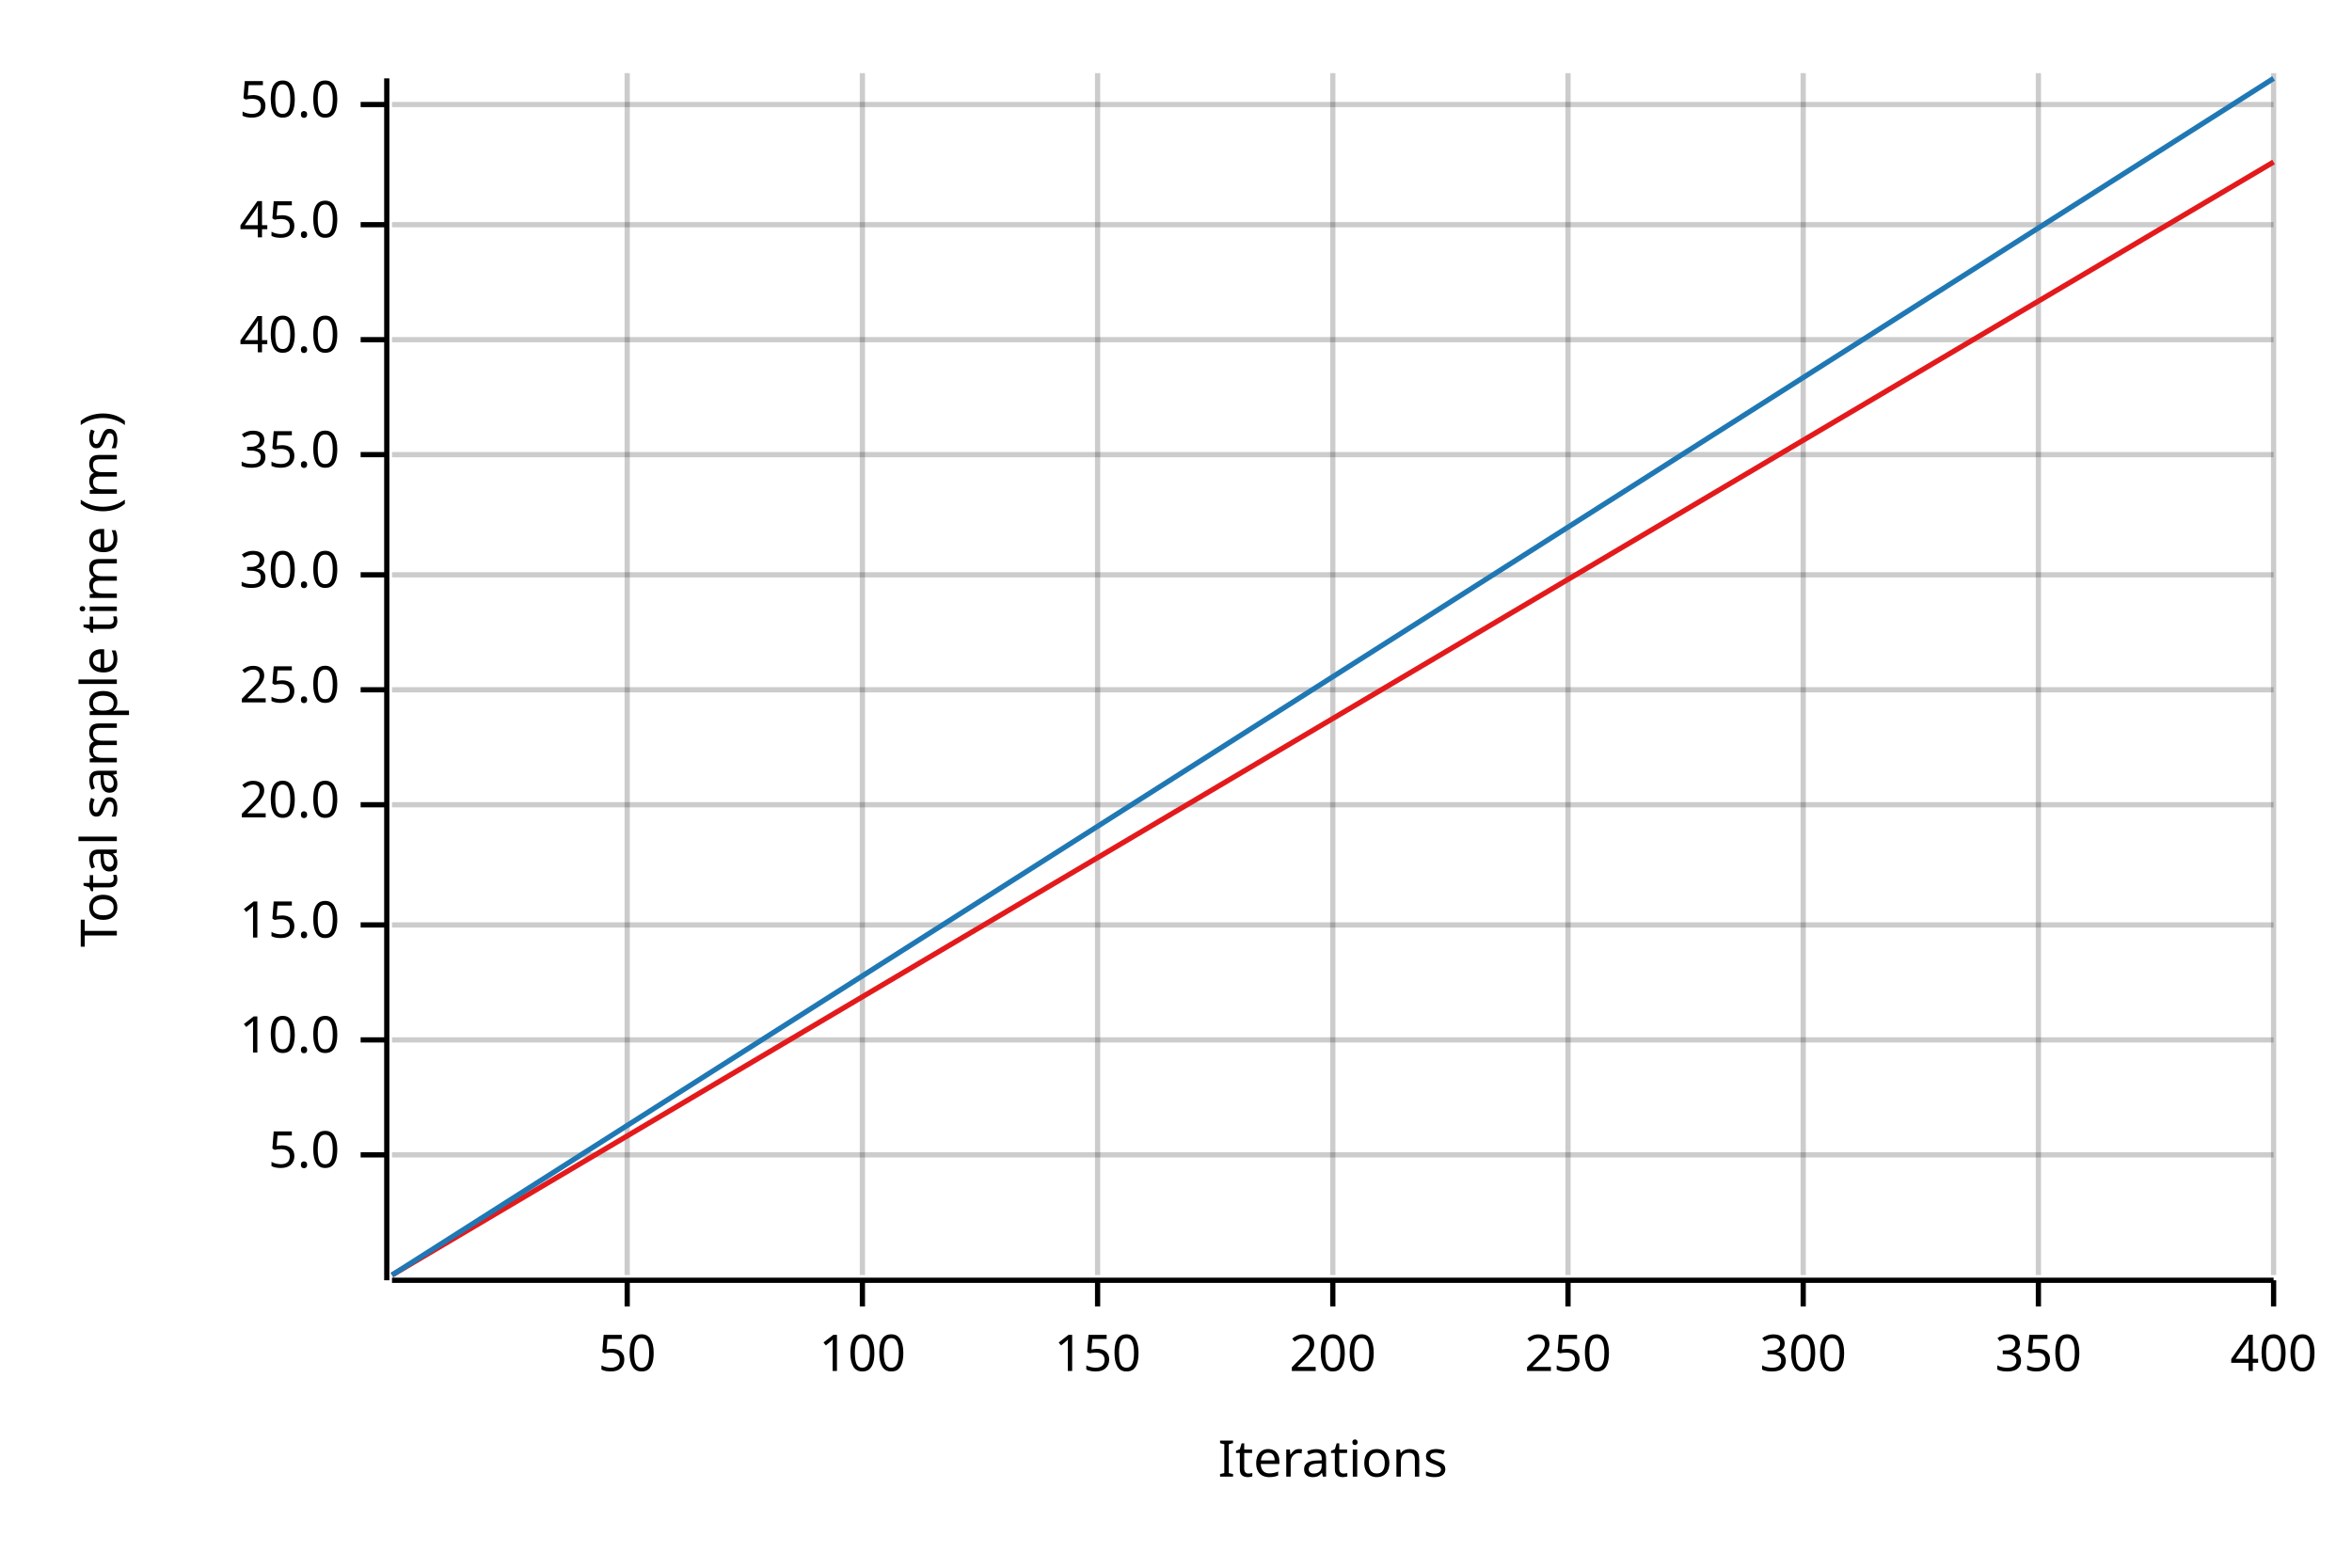
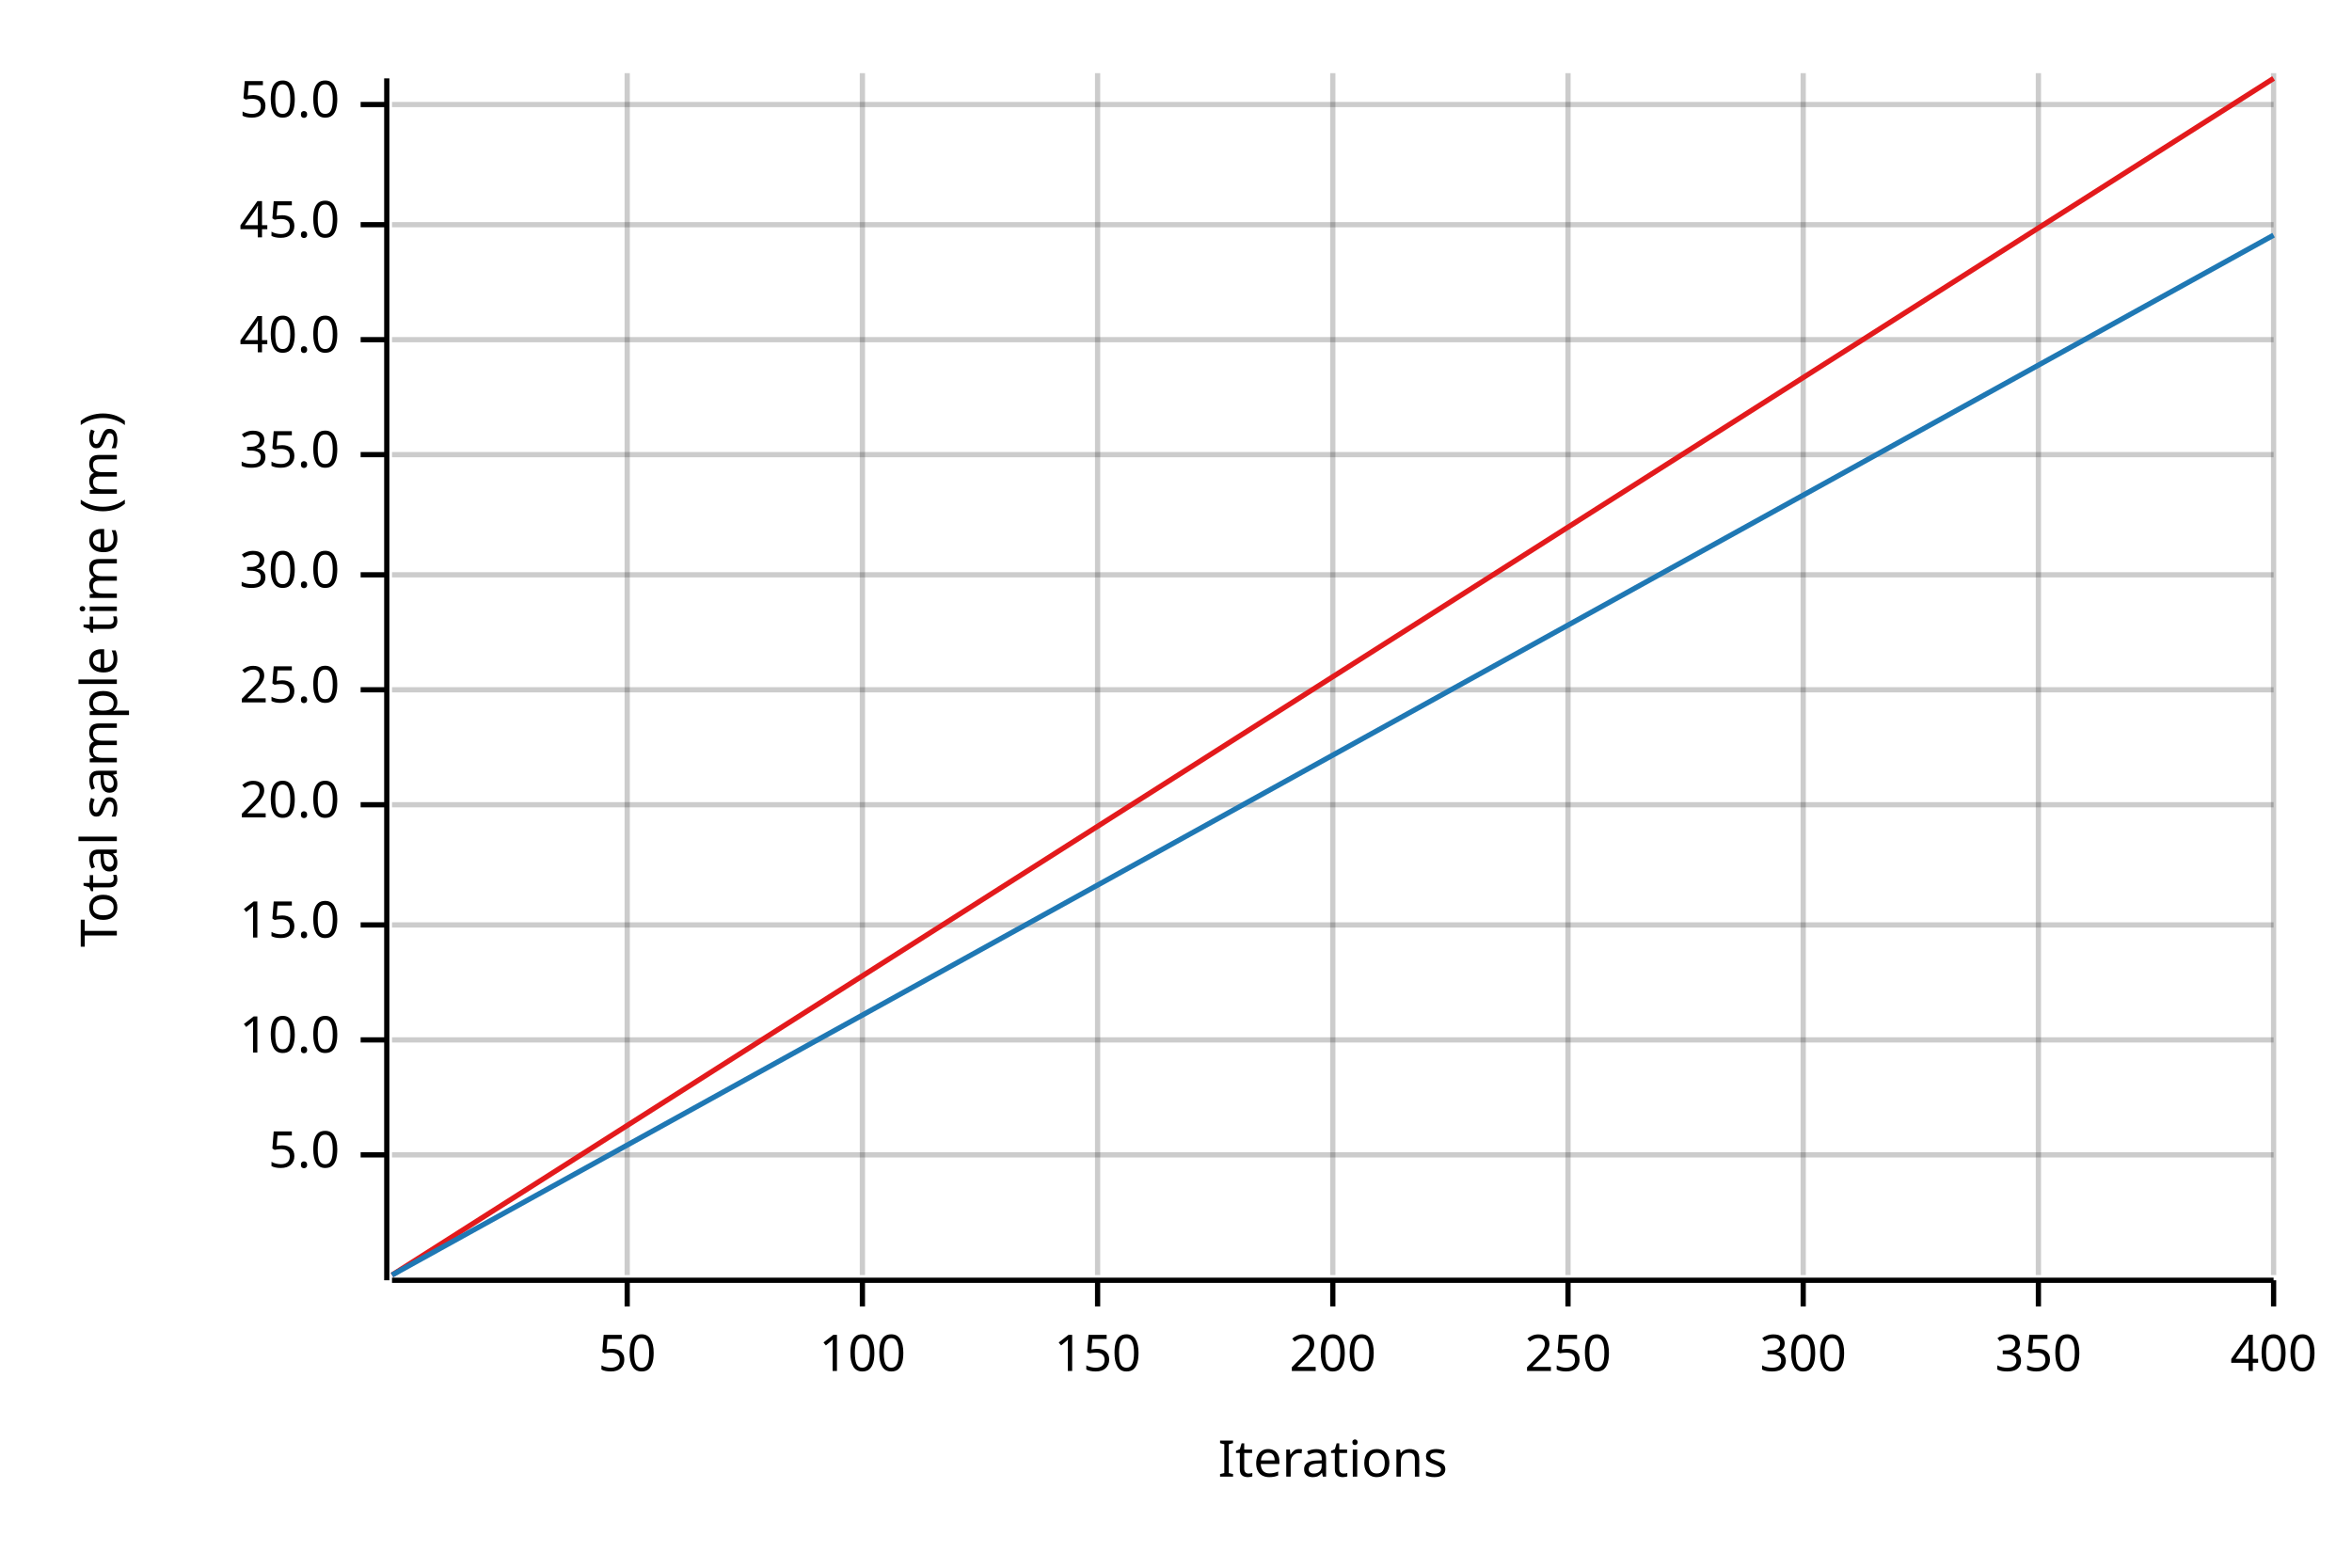
<svg xmlns="http://www.w3.org/2000/svg" width="450" height="300" viewBox="0 0 450 300">
  <text x="15" y="130" dy="0.76em" text-anchor="middle" font-family="sans-serif" font-size="9.677" opacity="1" fill="#000000" transform="rotate(270, 15, 130)">
Total sample time (ms)
</text>
  <text x="255" y="285" dy="-0.5ex" text-anchor="middle" font-family="sans-serif" font-size="9.677" opacity="1" fill="#000000">
Iterations
</text>
  <line opacity="0.2" stroke="#000000" stroke-width="1" x1="120" y1="244" x2="120" y2="14" />
  <line opacity="0.2" stroke="#000000" stroke-width="1" x1="165" y1="244" x2="165" y2="14" />
  <line opacity="0.2" stroke="#000000" stroke-width="1" x1="210" y1="244" x2="210" y2="14" />
  <line opacity="0.2" stroke="#000000" stroke-width="1" x1="255" y1="244" x2="255" y2="14" />
  <line opacity="0.2" stroke="#000000" stroke-width="1" x1="300" y1="244" x2="300" y2="14" />
  <line opacity="0.2" stroke="#000000" stroke-width="1" x1="345" y1="244" x2="345" y2="14" />
  <line opacity="0.2" stroke="#000000" stroke-width="1" x1="390" y1="244" x2="390" y2="14" />
  <line opacity="0.2" stroke="#000000" stroke-width="1" x1="435" y1="244" x2="435" y2="14" />
  <line opacity="0.2" stroke="#000000" stroke-width="1" x1="75" y1="221" x2="435" y2="221" />
  <line opacity="0.2" stroke="#000000" stroke-width="1" x1="75" y1="199" x2="435" y2="199" />
  <line opacity="0.2" stroke="#000000" stroke-width="1" x1="75" y1="177" x2="435" y2="177" />
  <line opacity="0.2" stroke="#000000" stroke-width="1" x1="75" y1="154" x2="435" y2="154" />
  <line opacity="0.2" stroke="#000000" stroke-width="1" x1="75" y1="132" x2="435" y2="132" />
  <line opacity="0.2" stroke="#000000" stroke-width="1" x1="75" y1="110" x2="435" y2="110" />
  <line opacity="0.2" stroke="#000000" stroke-width="1" x1="75" y1="87" x2="435" y2="87" />
  <line opacity="0.2" stroke="#000000" stroke-width="1" x1="75" y1="65" x2="435" y2="65" />
  <line opacity="0.2" stroke="#000000" stroke-width="1" x1="75" y1="43" x2="435" y2="43" />
  <line opacity="0.2" stroke="#000000" stroke-width="1" x1="75" y1="20" x2="435" y2="20" />
  <polyline fill="none" opacity="1" stroke="#000000" stroke-width="1" points="74,15 74,245 " />
  <text x="65" y="221" dy="0.5ex" text-anchor="end" font-family="sans-serif" font-size="9.677" opacity="1" fill="#000000">
5.0
</text>
  <polyline fill="none" opacity="1" stroke="#000000" stroke-width="1" points="69,221 74,221 " />
  <text x="65" y="199" dy="0.5ex" text-anchor="end" font-family="sans-serif" font-size="9.677" opacity="1" fill="#000000">
10.0
</text>
  <polyline fill="none" opacity="1" stroke="#000000" stroke-width="1" points="69,199 74,199 " />
  <text x="65" y="177" dy="0.5ex" text-anchor="end" font-family="sans-serif" font-size="9.677" opacity="1" fill="#000000">
15.0
</text>
  <polyline fill="none" opacity="1" stroke="#000000" stroke-width="1" points="69,177 74,177 " />
  <text x="65" y="154" dy="0.5ex" text-anchor="end" font-family="sans-serif" font-size="9.677" opacity="1" fill="#000000">
20.0
</text>
  <polyline fill="none" opacity="1" stroke="#000000" stroke-width="1" points="69,154 74,154 " />
  <text x="65" y="132" dy="0.5ex" text-anchor="end" font-family="sans-serif" font-size="9.677" opacity="1" fill="#000000">
25.0
</text>
  <polyline fill="none" opacity="1" stroke="#000000" stroke-width="1" points="69,132 74,132 " />
  <text x="65" y="110" dy="0.5ex" text-anchor="end" font-family="sans-serif" font-size="9.677" opacity="1" fill="#000000">
30.0
</text>
  <polyline fill="none" opacity="1" stroke="#000000" stroke-width="1" points="69,110 74,110 " />
  <text x="65" y="87" dy="0.5ex" text-anchor="end" font-family="sans-serif" font-size="9.677" opacity="1" fill="#000000">
35.0
</text>
  <polyline fill="none" opacity="1" stroke="#000000" stroke-width="1" points="69,87 74,87 " />
  <text x="65" y="65" dy="0.5ex" text-anchor="end" font-family="sans-serif" font-size="9.677" opacity="1" fill="#000000">
40.0
</text>
  <polyline fill="none" opacity="1" stroke="#000000" stroke-width="1" points="69,65 74,65 " />
  <text x="65" y="43" dy="0.5ex" text-anchor="end" font-family="sans-serif" font-size="9.677" opacity="1" fill="#000000">
45.0
</text>
  <polyline fill="none" opacity="1" stroke="#000000" stroke-width="1" points="69,43 74,43 " />
  <text x="65" y="20" dy="0.5ex" text-anchor="end" font-family="sans-serif" font-size="9.677" opacity="1" fill="#000000">
50.0
</text>
  <polyline fill="none" opacity="1" stroke="#000000" stroke-width="1" points="69,20 74,20 " />
  <polyline fill="none" opacity="1" stroke="#000000" stroke-width="1" points="75,245 435,245 " />
  <text x="120" y="255" dy="0.76em" text-anchor="middle" font-family="sans-serif" font-size="9.677" opacity="1" fill="#000000">
50
</text>
  <polyline fill="none" opacity="1" stroke="#000000" stroke-width="1" points="120,245 120,250 " />
  <text x="165" y="255" dy="0.76em" text-anchor="middle" font-family="sans-serif" font-size="9.677" opacity="1" fill="#000000">
100
</text>
  <polyline fill="none" opacity="1" stroke="#000000" stroke-width="1" points="165,245 165,250 " />
  <text x="210" y="255" dy="0.76em" text-anchor="middle" font-family="sans-serif" font-size="9.677" opacity="1" fill="#000000">
150
</text>
  <polyline fill="none" opacity="1" stroke="#000000" stroke-width="1" points="210,245 210,250 " />
  <text x="255" y="255" dy="0.76em" text-anchor="middle" font-family="sans-serif" font-size="9.677" opacity="1" fill="#000000">
200
</text>
  <polyline fill="none" opacity="1" stroke="#000000" stroke-width="1" points="255,245 255,250 " />
  <text x="300" y="255" dy="0.76em" text-anchor="middle" font-family="sans-serif" font-size="9.677" opacity="1" fill="#000000">
250
</text>
  <polyline fill="none" opacity="1" stroke="#000000" stroke-width="1" points="300,245 300,250 " />
  <text x="345" y="255" dy="0.76em" text-anchor="middle" font-family="sans-serif" font-size="9.677" opacity="1" fill="#000000">
300
</text>
  <polyline fill="none" opacity="1" stroke="#000000" stroke-width="1" points="345,245 345,250 " />
  <text x="390" y="255" dy="0.76em" text-anchor="middle" font-family="sans-serif" font-size="9.677" opacity="1" fill="#000000">
350
</text>
  <polyline fill="none" opacity="1" stroke="#000000" stroke-width="1" points="390,245 390,250 " />
  <text x="435" y="255" dy="0.76em" text-anchor="middle" font-family="sans-serif" font-size="9.677" opacity="1" fill="#000000">
400
</text>
  <polyline fill="none" opacity="1" stroke="#000000" stroke-width="1" points="435,245 435,250 " />
-   <polyline fill="none" opacity="1" stroke="#E31A1C" stroke-width="1" points="75,244 435,31 " />
-   <polygon opacity="0.25" fill="#E31A1C" points="75,244 435,31 435,31 " />
-   <polyline fill="none" opacity="1" stroke="#1F78B4" stroke-width="1" points="75,244 435,15 " />
-   <polygon opacity="0.25" fill="#1F78B4" points="75,244 435,15 435,15 " />
+   <polyline fill="none" opacity="1" stroke="#E31A1C" stroke-width="1" points="75,244 435,15 " />
+   <polygon opacity="0.25" fill="#E31A1C" points="75,244 435,15 435,15 " />
+   <polyline fill="none" opacity="1" stroke="#1F78B4" stroke-width="1" points="75,244 435,45 " />
+   <polygon opacity="0.25" fill="#1F78B4" points="75,244 435,45 435,45 " />
</svg>
